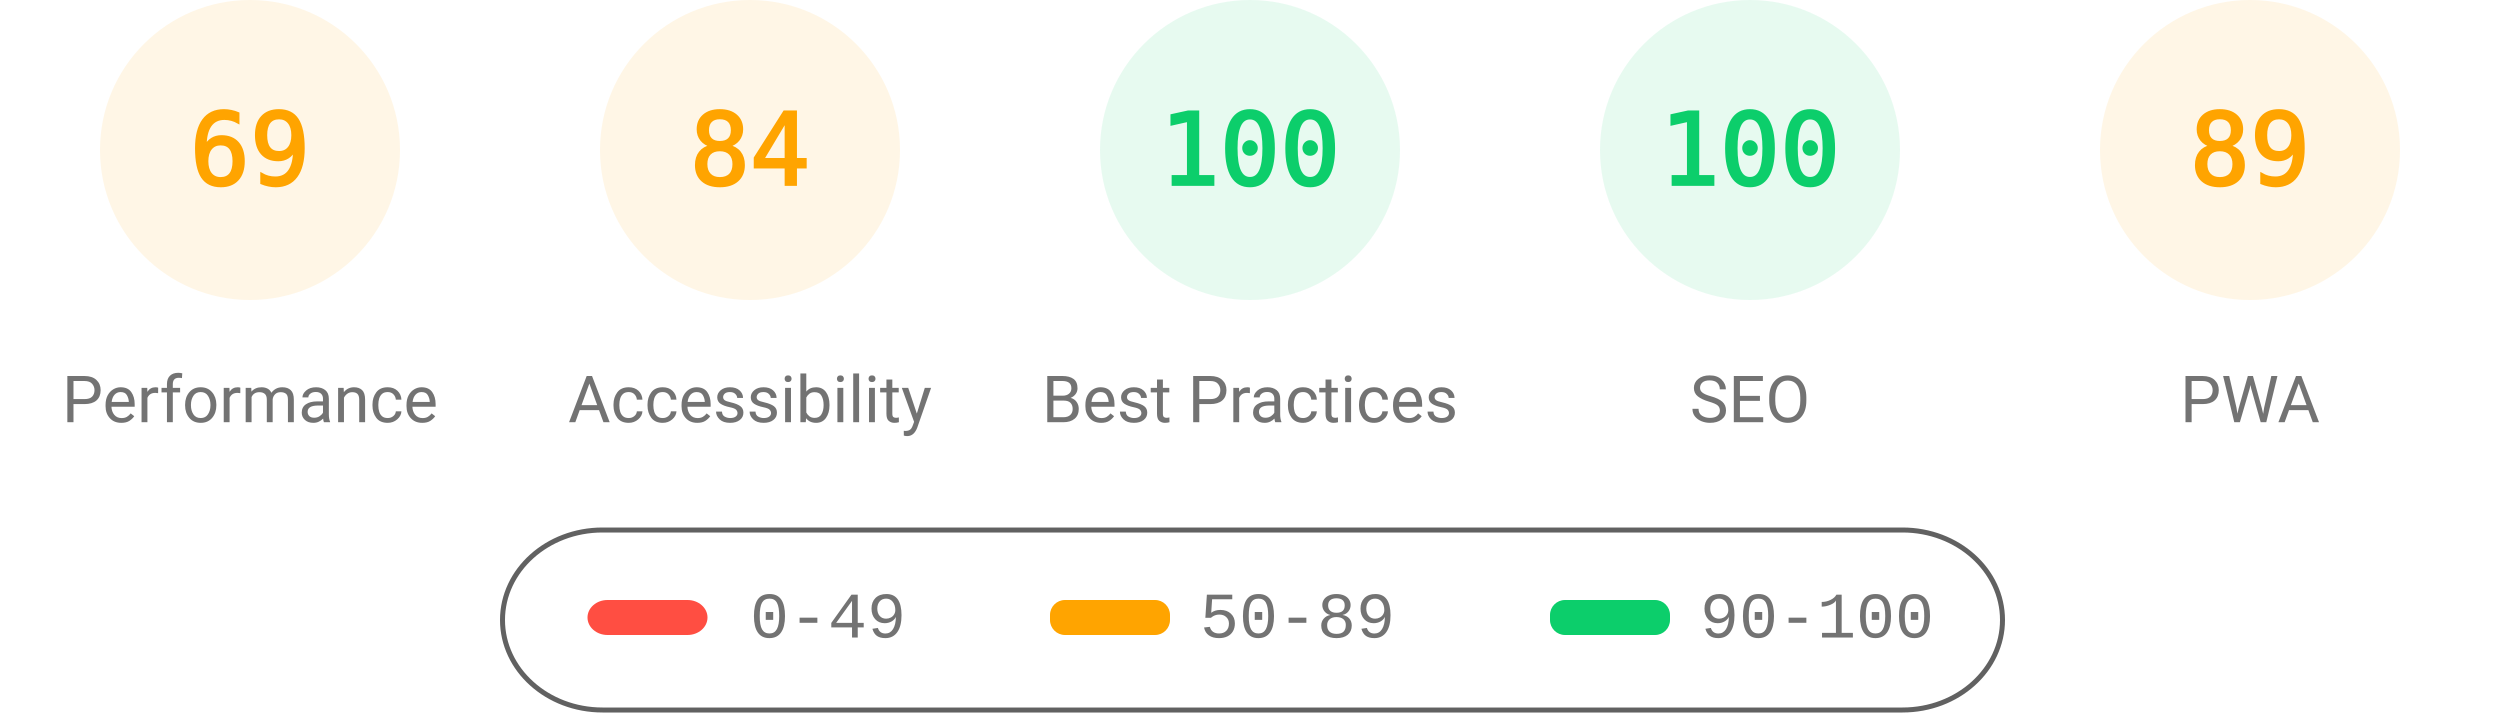
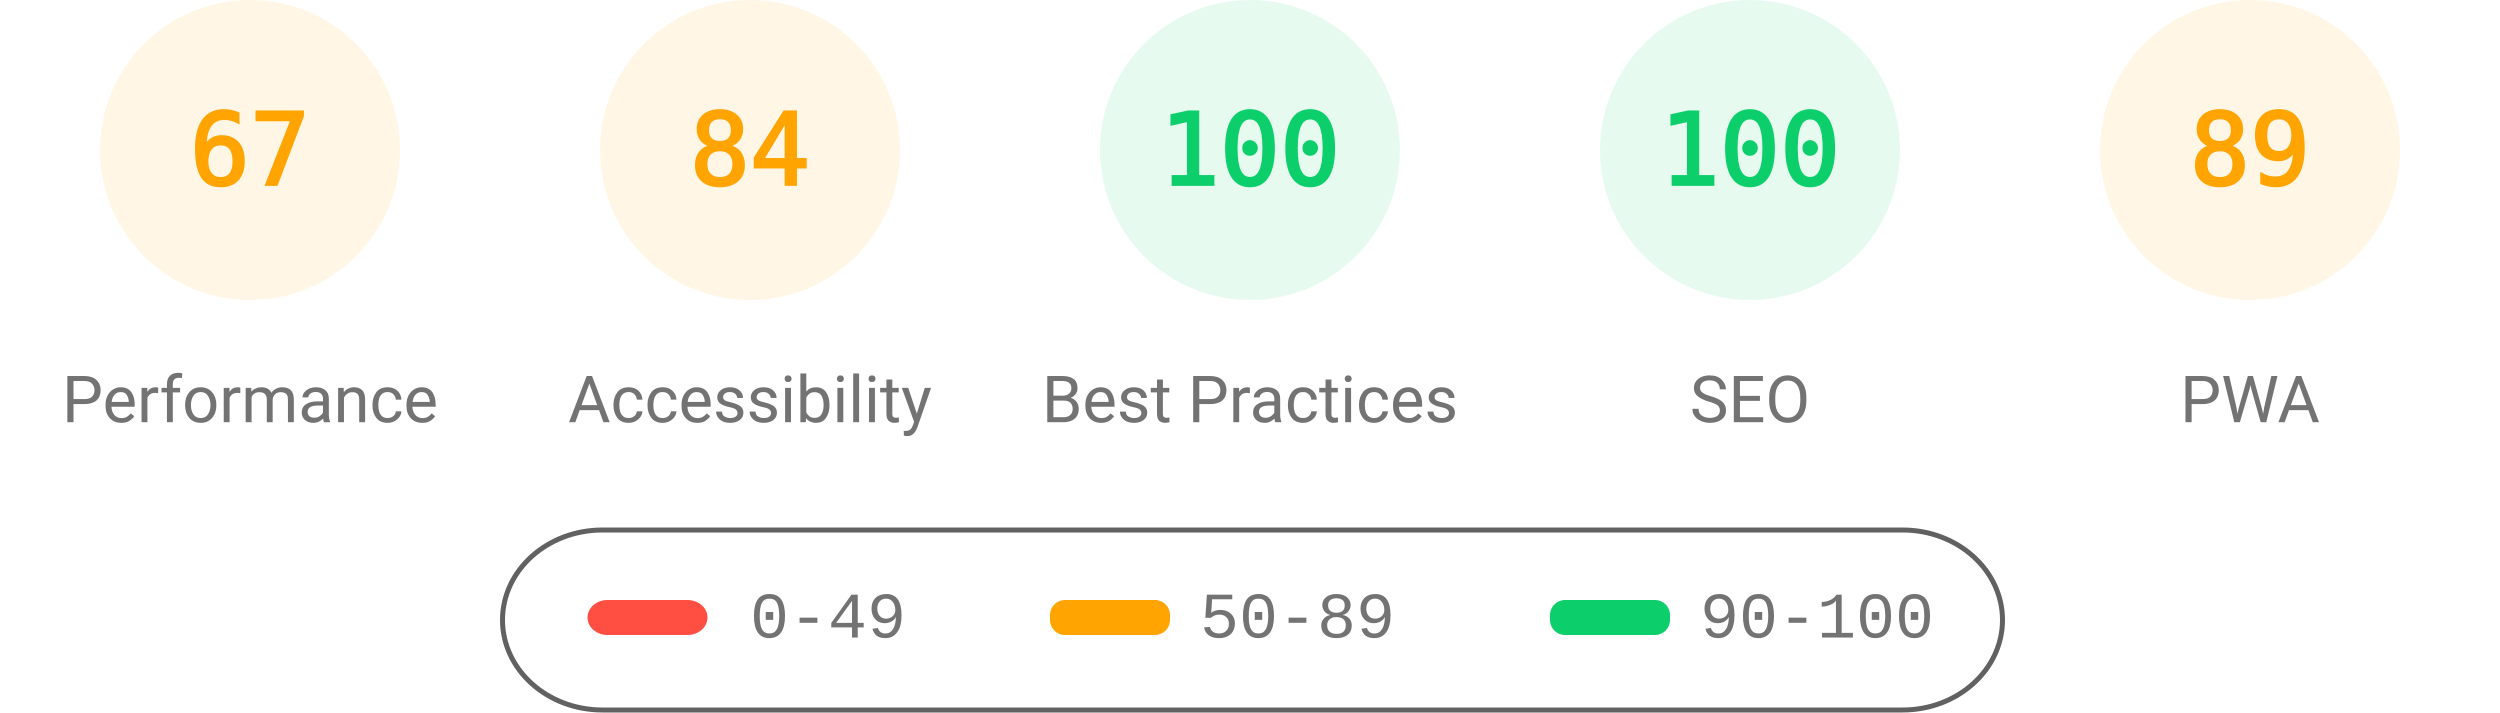
<svg xmlns="http://www.w3.org/2000/svg" fill="none" width="1000" height="285">
  <style>.gauge-base{opacity:.1}.gauge-arc{fill:none;animation-delay:250ms;stroke-linecap:round;transform:rotate(-90deg);transform-origin:100px 60px;animation:load-gauge 1s ease forwards}.guage-text{font-size:40px;font-family:monospace;text-align:center}.guage-red{color:#ff4e42;fill:#ff4e42;stroke:#ff4e42}.guage-orange{color:#ffa400;fill:#ffa400;stroke:#ffa400}.guage-green{color:#0cce6b;fill:#0cce6b;stroke:#0cce6b}.guage-undefined{color:#5c5c5c;fill:#5c5c5c;stroke:#5c5c5c}.guage-title{color:#737373;fill:#737373;stroke:none;font-size:26px;line-height:26px;font-family:Roboto,Halvetica,Arial,sans-serif}@keyframes load-gauge{from{stroke-dasharray:0 352.858}}</style>
  <svg class="guage-div guage-perf guage-orange" viewBox="0 0 200 200" width="200" height="200">
    <circle class="gauge-base" r="56" cx="100" cy="60" stroke-width="8" />
-     <circle class="gauge-arc guage-arc-1" r="56" cx="100" cy="60" stroke-width="8" style="stroke-dasharray:242.782,351.858" />
-     <text class="guage-text" x="100" y="60" alignment-baseline="central" dominant-baseline="central" text-anchor="middle">69</text>
+     <circle class="gauge-arc guage-arc-1" r="56" cx="100" cy="60" stroke-width="8" style="stroke-dasharray:235.745,351.858" />
+     <text class="guage-text" x="100" y="60" alignment-baseline="central" dominant-baseline="central" text-anchor="middle">67</text>
    <text class="guage-title" x="100" y="160" alignment-baseline="central" dominant-baseline="central" text-anchor="middle">Performance</text>
  </svg>
  <svg class="guage-div guage-acc guage-orange" viewBox="0 0 200 200" width="200" height="200" x="200">
    <circle class="gauge-base" r="56" cx="100" cy="60" stroke-width="8" />
    <circle class="gauge-arc guage-arc-2" r="56" cx="100" cy="60" stroke-width="8" style="stroke-dasharray:295.561,351.858" />
    <text class="guage-text" x="100" y="60" alignment-baseline="central" dominant-baseline="central" text-anchor="middle">84</text>
    <text class="guage-title" x="100" y="160" alignment-baseline="central" dominant-baseline="central" text-anchor="middle">Accessibility</text>
  </svg>
  <svg class="guage-div guage-best guage-green" viewBox="0 0 200 200" width="200" height="200" x="400">
    <circle class="gauge-base" r="56" cx="100" cy="60" stroke-width="8" />
    <circle class="gauge-arc guage-arc-3" r="56" cx="100" cy="60" stroke-width="8" style="stroke-dasharray:351.858,351.858" />
    <text class="guage-text" x="100" y="60" alignment-baseline="central" dominant-baseline="central" text-anchor="middle">100</text>
    <text class="guage-title" x="100" y="160" alignment-baseline="central" dominant-baseline="central" text-anchor="middle">Best Practices</text>
  </svg>
  <svg class="guage-div guage-seo guage-green" viewBox="0 0 200 200" width="200" height="200" x="600">
    <circle class="gauge-base" r="56" cx="100" cy="60" stroke-width="8" />
    <circle class="gauge-arc guage-arc-4" r="56" cx="100" cy="60" stroke-width="8" style="stroke-dasharray:351.858,351.858" />
    <text class="guage-text" x="100" y="60" alignment-baseline="central" dominant-baseline="central" text-anchor="middle">100</text>
    <text class="guage-title" x="100" y="160" alignment-baseline="central" dominant-baseline="central" text-anchor="middle">SEO</text>
  </svg>
  <svg class="guage-div guage-pwa guage-orange" viewBox="0 0 200 200" width="200" height="200" x="800">
    <circle class="gauge-base" r="56" cx="100" cy="60" stroke-width="8" />
    <circle class="gauge-arc guage-arc-4" r="56" cx="100" cy="60" stroke-width="8" style="stroke-dasharray:313.154,351.858" />
    <text class="guage-text" x="100" y="60" alignment-baseline="central" dominant-baseline="central" text-anchor="middle">89</text>
    <text class="guage-title" x="100" y="160" alignment-baseline="central" dominant-baseline="central" text-anchor="middle">PWA</text>
  </svg>
  <svg width="604" height="76" x="200" y="210">
    <path fill="none" id="canvas_background" d="M-1-1h604v80H-1z" />
    <rect fill-opacity="0" stroke="#616161" stroke-width="2" rx="40" id="svg_2" height="72" width="600" y="2" x="1" fill="#000" />
    <rect stroke="#000" rx="8" id="svg_3" height="14" width="48" y="30" x="35" stroke-opacity="null" stroke-width="0" fill="#ff4e42" />
    <rect stroke="#000" rx="6" id="svg_4" height="14" width="48" y="30" x="220" stroke-opacity="null" stroke-width="0" fill="#ffa400" />
    <rect stroke="#000" rx="6" id="svg_5" height="14" width="48" y="30" x="420" stroke-opacity="null" stroke-width="0" fill="#0cce6b" />
    <text xml:space="preserve" text-anchor="start" font-family="'Courier New', Courier, monospace" font-size="26" id="svg_6" y="45" x="100" stroke-opacity="null" stroke-width="0" stroke="#000" fill="#737373">0-49</text>
    <text xml:space="preserve" text-anchor="start" font-family="'Courier New', Courier, monospace" font-size="26" id="svg_7" y="45" x="280" stroke-opacity="null" stroke-width="0" stroke="#000" fill="#737373">50-89</text>
    <text xml:space="preserve" text-anchor="start" font-family="'Courier New', Courier, monospace" font-size="26" id="svg_8" y="45" x="480" stroke-opacity="null" stroke-width="0" stroke="#000" fill="#737373">90-100</text>
  </svg>
</svg>
